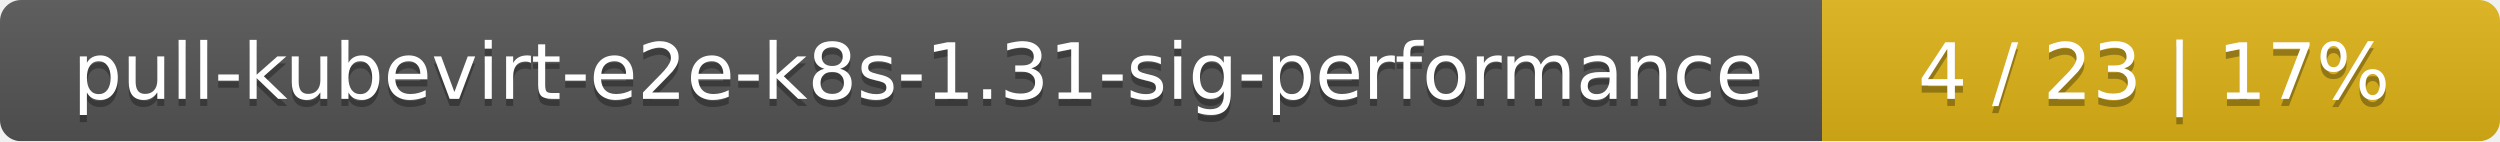
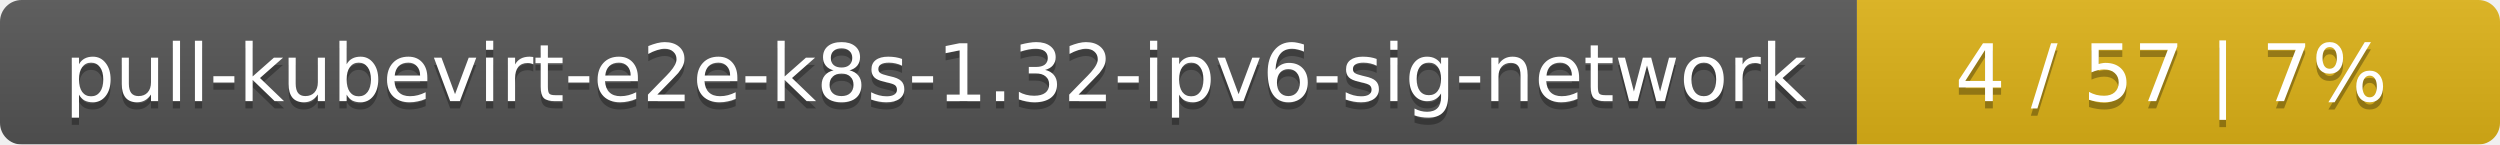
- <svg xmlns="http://www.w3.org/2000/svg" width="354" height="20">
+ <svg xmlns="http://www.w3.org/2000/svg" width="346" height="20">
  <linearGradient id="smooth" x2="0" y2="100%">
    <stop offset="0" stop-color="#bbb" stop-opacity=".1" />
    <stop offset="1" stop-opacity=".1" />
  </linearGradient>
  <mask id="round">
-     <rect width="354" height="20" rx="3" fill="#fff" />
+     <rect width="346" height="20" rx="3" fill="#fff" />
  </mask>
  <g mask="url(#round)">
-     <rect width="258" height="20" fill="#555" />
-     <rect x="258" width="96" height="20" fill="#dfb317" />
-     <rect width="354" height="20" fill="url(#smooth)" />
+     <rect width="257" height="20" fill="#555" />
+     <rect x="257" width="89" height="20" fill="#dfb317" />
+     <rect width="346" height="20" fill="url(#smooth)" />
  </g>
  <g fill="#fff" text-anchor="middle" font-family="DejaVu Sans,Verdana,Geneva,sans-serif" font-size="11">
-     <text x="130" y="15" fill="#010101" fill-opacity=".3">pull-kubevirt-e2e-k8s-1.31-sig-performance</text>
-     <text x="130" y="14">pull-kubevirt-e2e-k8s-1.31-sig-performance</text>
-     <text x="305" y="15" fill="#010101" fill-opacity=".3">4 / 23    |    17%</text>
-     <text x="305" y="14">4 / 23    |    17%</text>
+     <text x="129.5" y="15" fill="#010101" fill-opacity=".3">pull-kubevirt-e2e-k8s-1.32-ipv6-sig-network</text>
+     <text x="129.5" y="14">pull-kubevirt-e2e-k8s-1.32-ipv6-sig-network</text>
+     <text x="300.5" y="15" fill="#010101" fill-opacity=".3">4 / 57    |    7%</text>
+     <text x="300.5" y="14">4 / 57    |    7%</text>
  </g>
</svg>
